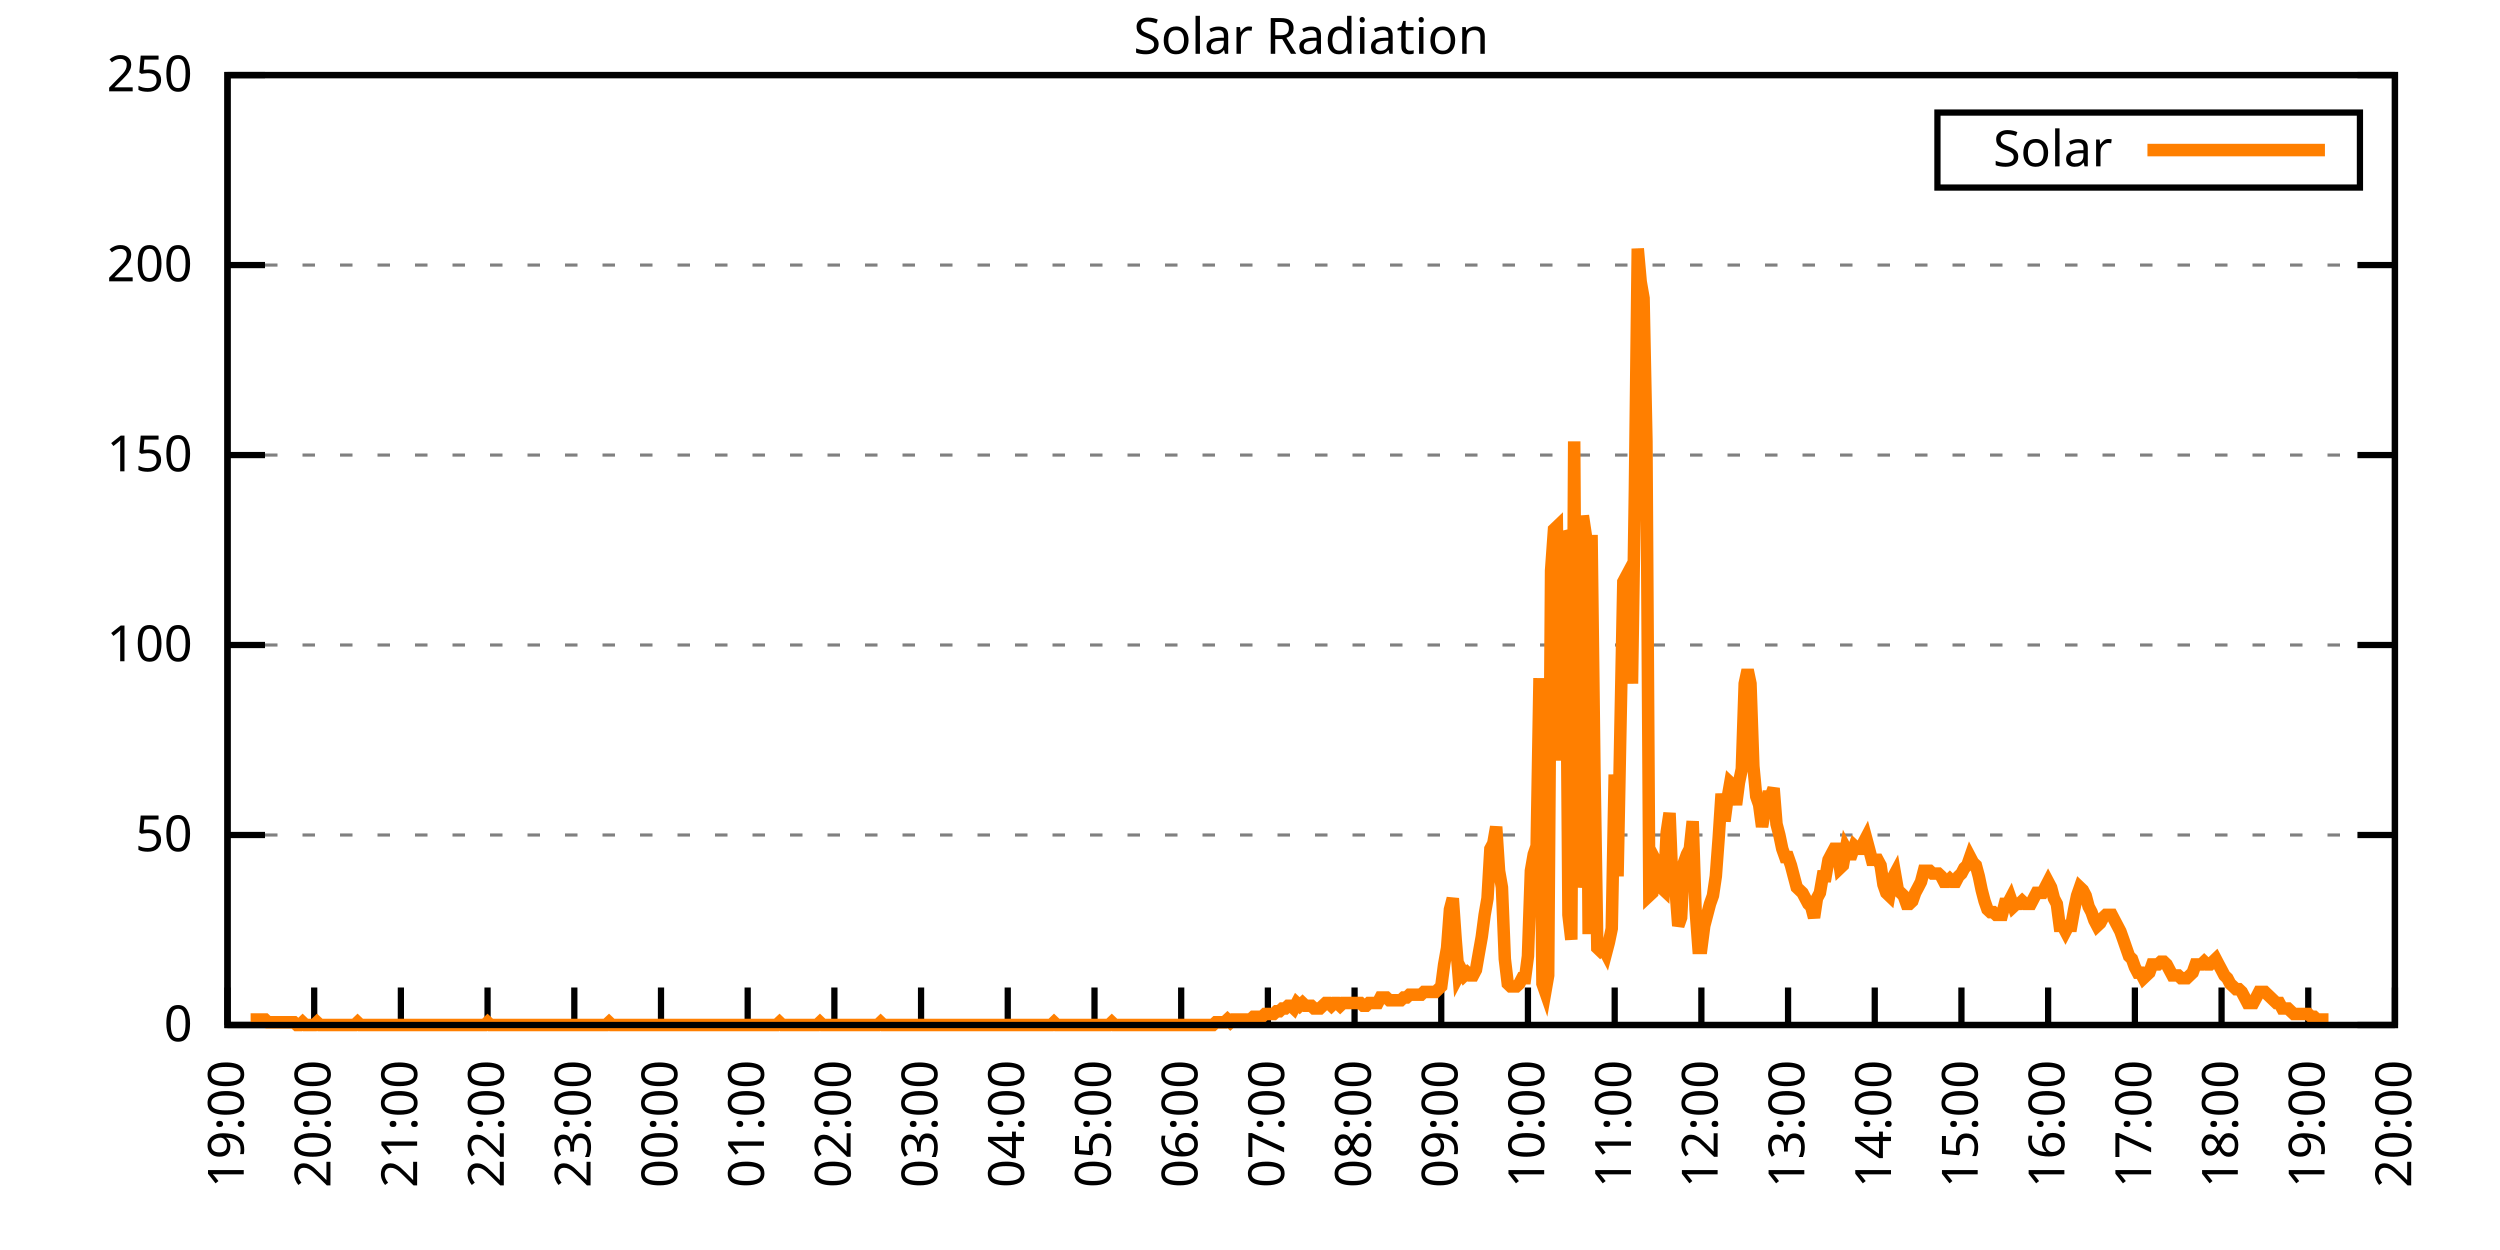
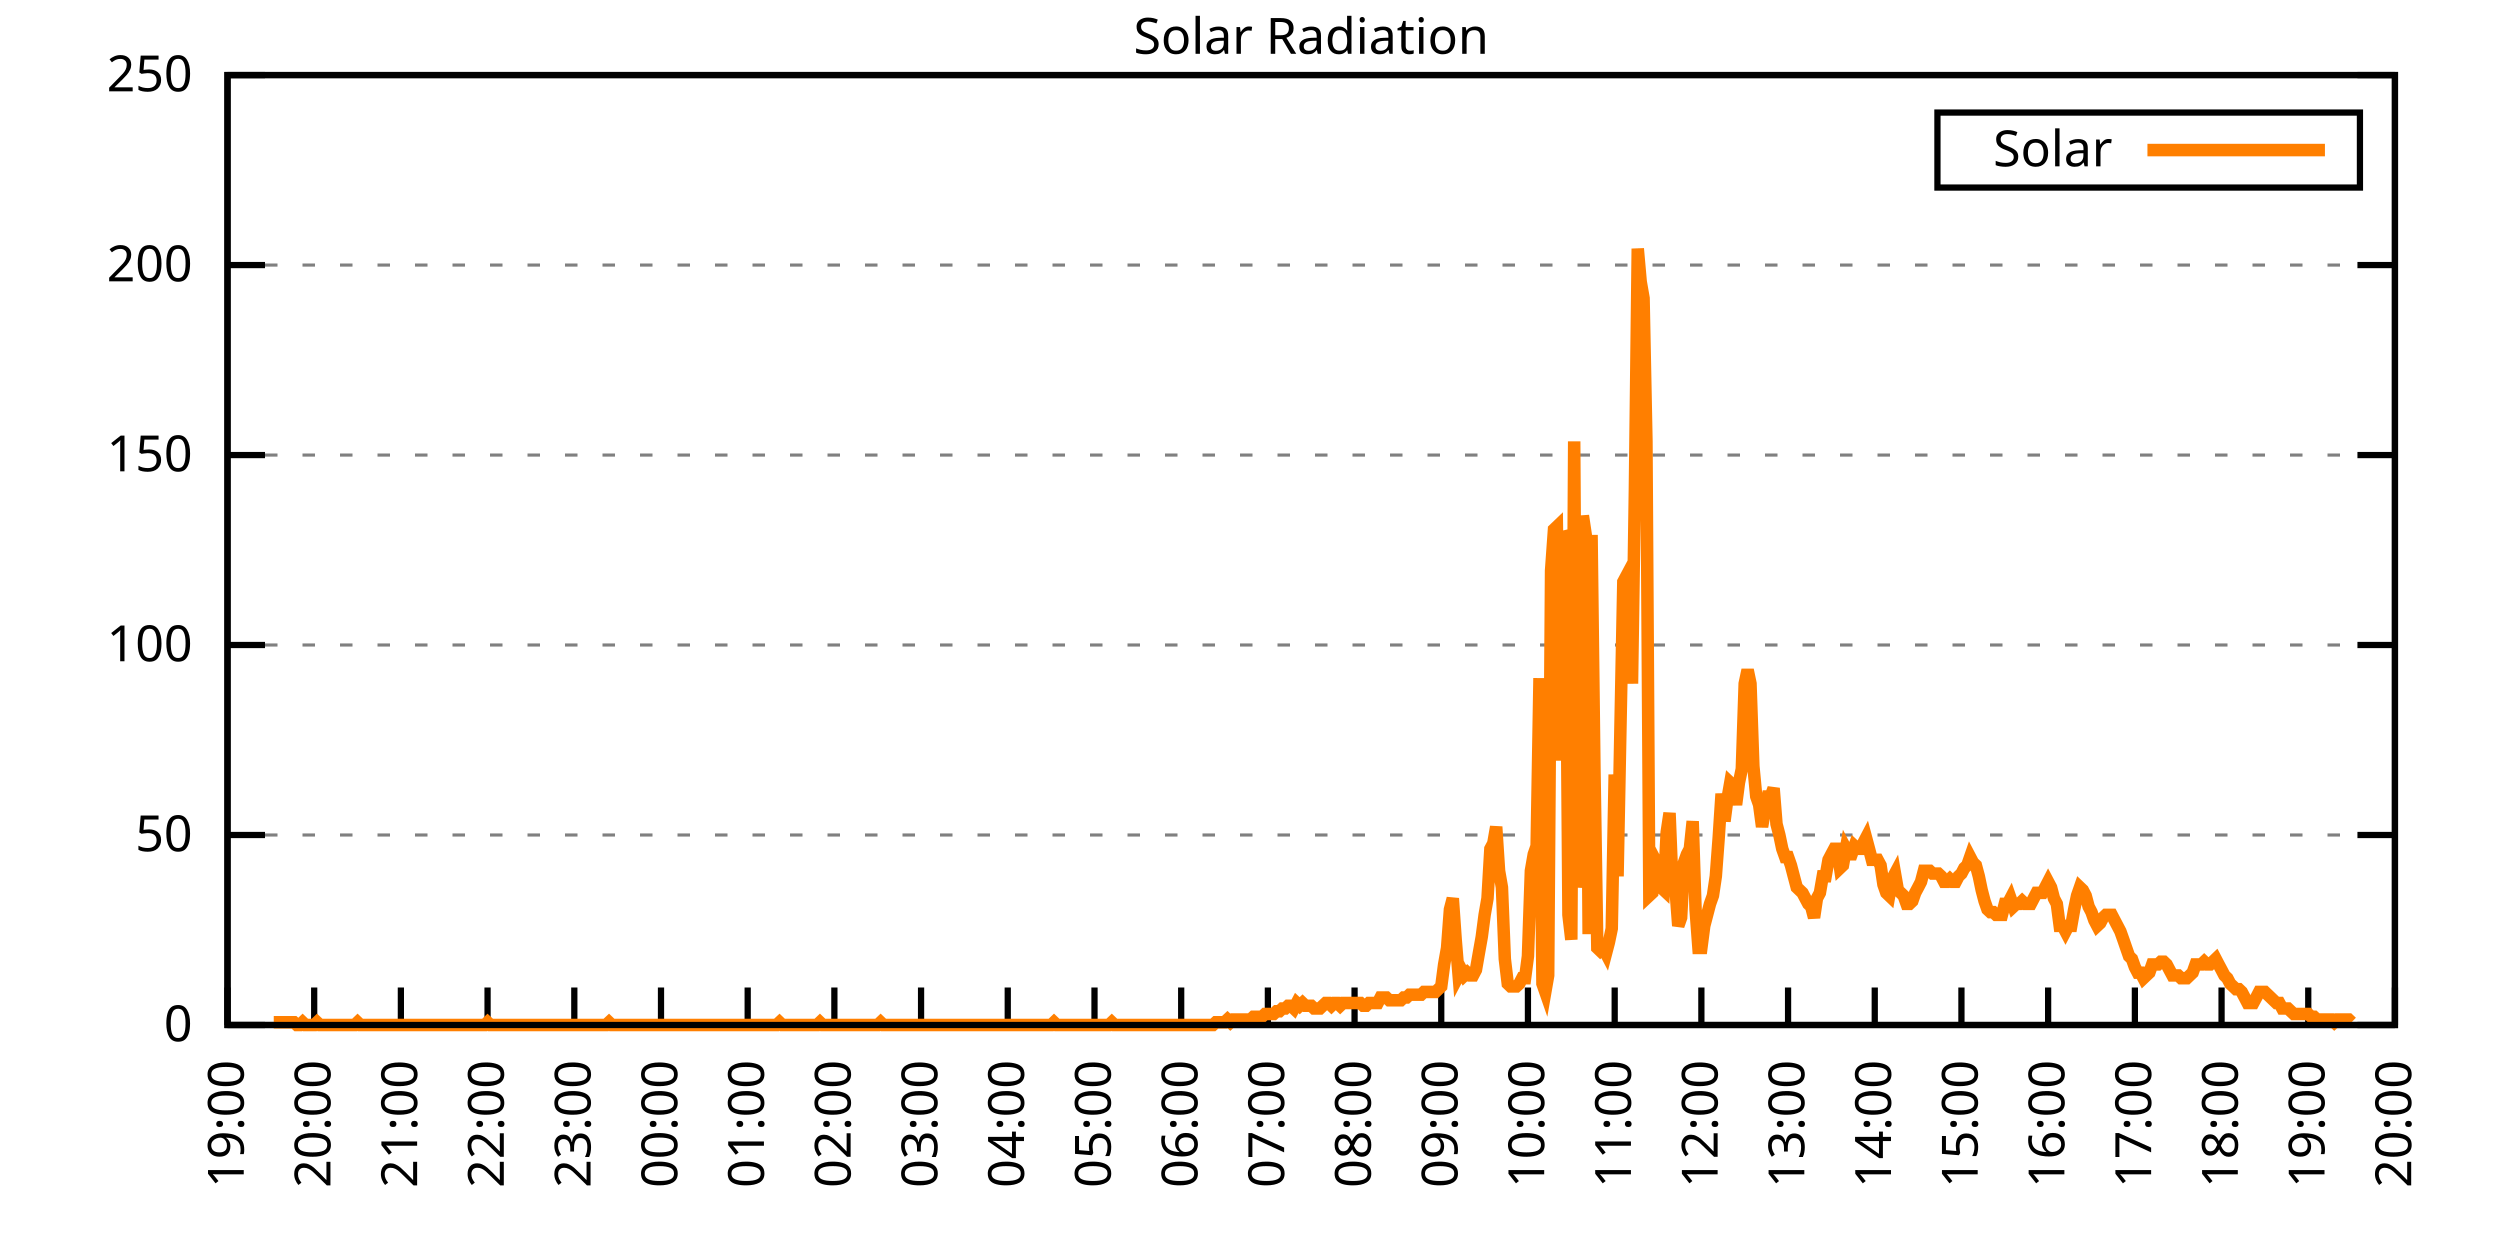
<svg xmlns="http://www.w3.org/2000/svg" xmlns:xlink="http://www.w3.org/1999/xlink" width="400" height="200" viewBox="0 0 400 200">
  <g id="gnuplot_canvas">
    <rect x="0" y="0" width="400" height="200" fill="none" />
    <defs>
      <circle id="gpDot" r="0.5" stroke-width="0.5" stroke="currentColor" />
      <path id="gpPt0" stroke-width="0.333" stroke="currentColor" d="M-1,0 h2 M0,-1 v2" />
      <path id="gpPt1" stroke-width="0.333" stroke="currentColor" d="M-1,-1 L1,1 M1,-1 L-1,1" />
      <path id="gpPt2" stroke-width="0.333" stroke="currentColor" d="M-1,0 L1,0 M0,-1 L0,1 M-1,-1 L1,1 M-1,1 L1,-1" />
      <rect id="gpPt3" stroke-width="0.333" stroke="currentColor" x="-1" y="-1" width="2" height="2" />
      <rect id="gpPt4" stroke-width="0.333" stroke="currentColor" fill="currentColor" x="-1" y="-1" width="2" height="2" />
      <circle id="gpPt5" stroke-width="0.333" stroke="currentColor" cx="0" cy="0" r="1" />
      <use xlink:href="#gpPt5" id="gpPt6" fill="currentColor" stroke="none" />
      <path id="gpPt7" stroke-width="0.333" stroke="currentColor" d="M0,-1.33 L-1.33,0.67 L1.33,0.67 z" />
      <use xlink:href="#gpPt7" id="gpPt8" fill="currentColor" stroke="none" />
      <use xlink:href="#gpPt7" id="gpPt9" stroke="currentColor" transform="rotate(180)" />
      <use xlink:href="#gpPt9" id="gpPt10" fill="currentColor" stroke="none" />
      <use xlink:href="#gpPt3" id="gpPt11" stroke="currentColor" transform="rotate(45)" />
      <use xlink:href="#gpPt11" id="gpPt12" fill="currentColor" stroke="none" />
      <path id="gpPt13" stroke-width="0.333" stroke="currentColor" d="M0,1.330 L1.265,0.411 L0.782,-1.067 L-0.782,-1.076 L-1.265,0.411 z" />
      <use xlink:href="#gpPt13" id="gpPt14" fill="currentColor" stroke="none" />
      <filter id="textbox" filterUnits="objectBoundingBox" x="0" y="0" height="1" width="1">
        <feFlood flood-color="white" flood-opacity="1" result="bgnd" />
        <feComposite in="SourceGraphic" in2="bgnd" operator="atop" />
      </filter>
      <filter id="greybox" filterUnits="objectBoundingBox" x="0" y="0" height="1" width="1">
        <feFlood flood-color="lightgrey" flood-opacity="1" result="grey" />
        <feComposite in="SourceGraphic" in2="grey" operator="atop" />
      </filter>
    </defs>
    <g fill="none" color="white" stroke="currentColor" stroke-width="1.00" stroke-linecap="butt" stroke-linejoin="miter">
</g>
    <g fill="none" color="black" stroke="currentColor" stroke-width="1.00" stroke-linecap="butt" stroke-linejoin="miter">
      <g stroke="none" shape-rendering="crispEdges">
        <polygon fill="rgb(255, 255, 255)" points="36.40,164.00 383.18,164.00 383.18,12.02 36.40,12.02 " />
      </g>
    </g>
    <g fill="none" color="black" stroke="currentColor" stroke-width="1.00" stroke-linecap="butt" stroke-linejoin="miter">
</g>
    <g fill="none" color="black" stroke="black" stroke-width="0.50" stroke-linecap="butt" stroke-linejoin="miter">
</g>
    <g fill="none" color="gray" stroke="currentColor" stroke-width="0.50" stroke-linecap="butt" stroke-linejoin="miter">
      <path stroke="gray" stroke-dasharray="2,4" class="gridline" d="M36.40,164.00 L383.19,164.00  " />
    </g>
    <g fill="none" color="gray" stroke="gray" stroke-width="1.00" stroke-linecap="butt" stroke-linejoin="miter">
</g>
    <g fill="none" color="black" stroke="currentColor" stroke-width="1.00" stroke-linecap="butt" stroke-linejoin="miter">
      <path stroke="black" d="M36.40,164.00 L42.40,164.00 M383.19,164.00 L377.19,164.00  " />
      <g transform="translate(30.80,166.60)" stroke="none" fill="black" font-family="Sans" font-size="8.00" text-anchor="end">
        <text>
          <tspan font-family="Sans"> 0</tspan>
        </text>
      </g>
    </g>
    <g fill="none" color="black" stroke="currentColor" stroke-width="1.00" stroke-linecap="butt" stroke-linejoin="miter">
</g>
    <g fill="none" color="black" stroke="black" stroke-width="0.50" stroke-linecap="butt" stroke-linejoin="miter">
</g>
    <g fill="none" color="gray" stroke="currentColor" stroke-width="0.50" stroke-linecap="butt" stroke-linejoin="miter">
      <path stroke="gray" stroke-dasharray="2,4" class="gridline" d="M36.40,133.60 L383.19,133.60  " />
    </g>
    <g fill="none" color="gray" stroke="gray" stroke-width="1.00" stroke-linecap="butt" stroke-linejoin="miter">
</g>
    <g fill="none" color="black" stroke="currentColor" stroke-width="1.00" stroke-linecap="butt" stroke-linejoin="miter">
      <path stroke="black" d="M36.40,133.60 L42.40,133.60 M383.19,133.60 L377.19,133.60  " />
      <g transform="translate(30.80,136.20)" stroke="none" fill="black" font-family="Sans" font-size="8.00" text-anchor="end">
        <text>
          <tspan font-family="Sans"> 50</tspan>
        </text>
      </g>
    </g>
    <g fill="none" color="black" stroke="currentColor" stroke-width="1.00" stroke-linecap="butt" stroke-linejoin="miter">
</g>
    <g fill="none" color="black" stroke="black" stroke-width="0.50" stroke-linecap="butt" stroke-linejoin="miter">
</g>
    <g fill="none" color="gray" stroke="currentColor" stroke-width="0.50" stroke-linecap="butt" stroke-linejoin="miter">
      <path stroke="gray" stroke-dasharray="2,4" class="gridline" d="M36.40,103.20 L383.19,103.20  " />
    </g>
    <g fill="none" color="gray" stroke="gray" stroke-width="1.00" stroke-linecap="butt" stroke-linejoin="miter">
</g>
    <g fill="none" color="black" stroke="currentColor" stroke-width="1.00" stroke-linecap="butt" stroke-linejoin="miter">
      <path stroke="black" d="M36.40,103.20 L42.40,103.20 M383.19,103.20 L377.19,103.20  " />
      <g transform="translate(30.80,105.80)" stroke="none" fill="black" font-family="Sans" font-size="8.00" text-anchor="end">
        <text>
          <tspan font-family="Sans"> 100</tspan>
        </text>
      </g>
    </g>
    <g fill="none" color="black" stroke="currentColor" stroke-width="1.00" stroke-linecap="butt" stroke-linejoin="miter">
</g>
    <g fill="none" color="black" stroke="black" stroke-width="0.50" stroke-linecap="butt" stroke-linejoin="miter">
</g>
    <g fill="none" color="gray" stroke="currentColor" stroke-width="0.50" stroke-linecap="butt" stroke-linejoin="miter">
      <path stroke="gray" stroke-dasharray="2,4" class="gridline" d="M36.40,72.81 L383.19,72.81  " />
    </g>
    <g fill="none" color="gray" stroke="gray" stroke-width="1.00" stroke-linecap="butt" stroke-linejoin="miter">
</g>
    <g fill="none" color="black" stroke="currentColor" stroke-width="1.00" stroke-linecap="butt" stroke-linejoin="miter">
      <path stroke="black" d="M36.40,72.81 L42.40,72.81 M383.19,72.81 L377.19,72.81  " />
      <g transform="translate(30.80,75.41)" stroke="none" fill="black" font-family="Sans" font-size="8.00" text-anchor="end">
        <text>
          <tspan font-family="Sans"> 150</tspan>
        </text>
      </g>
    </g>
    <g fill="none" color="black" stroke="currentColor" stroke-width="1.00" stroke-linecap="butt" stroke-linejoin="miter">
</g>
    <g fill="none" color="black" stroke="black" stroke-width="0.50" stroke-linecap="butt" stroke-linejoin="miter">
</g>
    <g fill="none" color="gray" stroke="currentColor" stroke-width="0.50" stroke-linecap="butt" stroke-linejoin="miter">
      <path stroke="gray" stroke-dasharray="2,4" class="gridline" d="M36.40,42.41 L383.19,42.41  " />
    </g>
    <g fill="none" color="gray" stroke="gray" stroke-width="1.00" stroke-linecap="butt" stroke-linejoin="miter">
</g>
    <g fill="none" color="black" stroke="currentColor" stroke-width="1.00" stroke-linecap="butt" stroke-linejoin="miter">
      <path stroke="black" d="M36.40,42.41 L42.40,42.41 M383.19,42.41 L377.19,42.41  " />
      <g transform="translate(30.80,45.01)" stroke="none" fill="black" font-family="Sans" font-size="8.00" text-anchor="end">
        <text>
          <tspan font-family="Sans"> 200</tspan>
        </text>
      </g>
    </g>
    <g fill="none" color="black" stroke="currentColor" stroke-width="1.00" stroke-linecap="butt" stroke-linejoin="miter">
</g>
    <g fill="none" color="black" stroke="black" stroke-width="0.50" stroke-linecap="butt" stroke-linejoin="miter">
</g>
    <g fill="none" color="gray" stroke="currentColor" stroke-width="0.50" stroke-linecap="butt" stroke-linejoin="miter">
      <path stroke="gray" stroke-dasharray="2,4" class="gridline" d="M36.40,12.01 L383.19,12.01  " />
    </g>
    <g fill="none" color="gray" stroke="gray" stroke-width="1.00" stroke-linecap="butt" stroke-linejoin="miter">
</g>
    <g fill="none" color="black" stroke="currentColor" stroke-width="1.00" stroke-linecap="butt" stroke-linejoin="miter">
      <path stroke="black" d="M36.40,12.01 L42.40,12.01 M383.19,12.01 L377.19,12.01  " />
      <g transform="translate(30.80,14.61)" stroke="none" fill="black" font-family="Sans" font-size="8.00" text-anchor="end">
        <text>
          <tspan font-family="Sans"> 250</tspan>
        </text>
      </g>
    </g>
    <g fill="none" color="black" stroke="currentColor" stroke-width="1.00" stroke-linecap="butt" stroke-linejoin="miter">
      <path stroke="black" d="M36.40,164.00 L36.40,158.00  " />
      <g transform="translate(39.00,169.60) rotate(270.00)" stroke="none" fill="black" font-family="Sans" font-size="8.00" text-anchor="end">
        <text>
          <tspan font-family="Sans">19:00</tspan>
        </text>
      </g>
    </g>
    <g fill="none" color="black" stroke="currentColor" stroke-width="1.00" stroke-linecap="butt" stroke-linejoin="miter">
      <path stroke="black" d="M50.27,164.00 L50.27,158.00  " />
      <g transform="translate(52.87,169.60) rotate(270.00)" stroke="none" fill="black" font-family="Sans" font-size="8.00" text-anchor="end">
        <text>
          <tspan font-family="Sans">20:00</tspan>
        </text>
      </g>
    </g>
    <g fill="none" color="black" stroke="currentColor" stroke-width="1.00" stroke-linecap="butt" stroke-linejoin="miter">
      <path stroke="black" d="M64.14,164.00 L64.14,158.00  " />
      <g transform="translate(66.74,169.60) rotate(270.00)" stroke="none" fill="black" font-family="Sans" font-size="8.00" text-anchor="end">
        <text>
          <tspan font-family="Sans">21:00</tspan>
        </text>
      </g>
    </g>
    <g fill="none" color="black" stroke="currentColor" stroke-width="1.00" stroke-linecap="butt" stroke-linejoin="miter">
      <path stroke="black" d="M78.01,164.00 L78.01,158.00  " />
      <g transform="translate(80.61,169.60) rotate(270.00)" stroke="none" fill="black" font-family="Sans" font-size="8.00" text-anchor="end">
        <text>
          <tspan font-family="Sans">22:00</tspan>
        </text>
      </g>
    </g>
    <g fill="none" color="black" stroke="currentColor" stroke-width="1.00" stroke-linecap="butt" stroke-linejoin="miter">
      <path stroke="black" d="M91.89,164.00 L91.89,158.00  " />
      <g transform="translate(94.49,169.60) rotate(270.00)" stroke="none" fill="black" font-family="Sans" font-size="8.00" text-anchor="end">
        <text>
          <tspan font-family="Sans">23:00</tspan>
        </text>
      </g>
    </g>
    <g fill="none" color="black" stroke="currentColor" stroke-width="1.00" stroke-linecap="butt" stroke-linejoin="miter">
      <path stroke="black" d="M105.76,164.00 L105.76,158.00  " />
      <g transform="translate(108.36,169.60) rotate(270.00)" stroke="none" fill="black" font-family="Sans" font-size="8.00" text-anchor="end">
        <text>
          <tspan font-family="Sans">00:00</tspan>
        </text>
      </g>
    </g>
    <g fill="none" color="black" stroke="currentColor" stroke-width="1.00" stroke-linecap="butt" stroke-linejoin="miter">
      <path stroke="black" d="M119.63,164.00 L119.63,158.00  " />
      <g transform="translate(122.23,169.60) rotate(270.00)" stroke="none" fill="black" font-family="Sans" font-size="8.00" text-anchor="end">
        <text>
          <tspan font-family="Sans">01:00</tspan>
        </text>
      </g>
    </g>
    <g fill="none" color="black" stroke="currentColor" stroke-width="1.00" stroke-linecap="butt" stroke-linejoin="miter">
      <path stroke="black" d="M133.50,164.00 L133.50,158.00  " />
      <g transform="translate(136.10,169.60) rotate(270.00)" stroke="none" fill="black" font-family="Sans" font-size="8.00" text-anchor="end">
        <text>
          <tspan font-family="Sans">02:00</tspan>
        </text>
      </g>
    </g>
    <g fill="none" color="black" stroke="currentColor" stroke-width="1.00" stroke-linecap="butt" stroke-linejoin="miter">
      <path stroke="black" d="M147.37,164.00 L147.37,158.00  " />
      <g transform="translate(149.97,169.60) rotate(270.00)" stroke="none" fill="black" font-family="Sans" font-size="8.00" text-anchor="end">
        <text>
          <tspan font-family="Sans">03:00</tspan>
        </text>
      </g>
    </g>
    <g fill="none" color="black" stroke="currentColor" stroke-width="1.00" stroke-linecap="butt" stroke-linejoin="miter">
      <path stroke="black" d="M161.24,164.00 L161.24,158.00  " />
      <g transform="translate(163.84,169.60) rotate(270.00)" stroke="none" fill="black" font-family="Sans" font-size="8.00" text-anchor="end">
        <text>
          <tspan font-family="Sans">04:00</tspan>
        </text>
      </g>
    </g>
    <g fill="none" color="black" stroke="currentColor" stroke-width="1.00" stroke-linecap="butt" stroke-linejoin="miter">
      <path stroke="black" d="M175.12,164.00 L175.12,158.00  " />
      <g transform="translate(177.72,169.60) rotate(270.00)" stroke="none" fill="black" font-family="Sans" font-size="8.00" text-anchor="end">
        <text>
          <tspan font-family="Sans">05:00</tspan>
        </text>
      </g>
    </g>
    <g fill="none" color="black" stroke="currentColor" stroke-width="1.00" stroke-linecap="butt" stroke-linejoin="miter">
      <path stroke="black" d="M188.99,164.00 L188.99,158.00  " />
      <g transform="translate(191.59,169.60) rotate(270.00)" stroke="none" fill="black" font-family="Sans" font-size="8.00" text-anchor="end">
        <text>
          <tspan font-family="Sans">06:00</tspan>
        </text>
      </g>
    </g>
    <g fill="none" color="black" stroke="currentColor" stroke-width="1.00" stroke-linecap="butt" stroke-linejoin="miter">
      <path stroke="black" d="M202.86,164.00 L202.86,158.00  " />
      <g transform="translate(205.46,169.60) rotate(270.00)" stroke="none" fill="black" font-family="Sans" font-size="8.00" text-anchor="end">
        <text>
          <tspan font-family="Sans">07:00</tspan>
        </text>
      </g>
    </g>
    <g fill="none" color="black" stroke="currentColor" stroke-width="1.00" stroke-linecap="butt" stroke-linejoin="miter">
      <path stroke="black" d="M216.73,164.00 L216.73,158.00  " />
      <g transform="translate(219.33,169.60) rotate(270.00)" stroke="none" fill="black" font-family="Sans" font-size="8.00" text-anchor="end">
        <text>
          <tspan font-family="Sans">08:00</tspan>
        </text>
      </g>
    </g>
    <g fill="none" color="black" stroke="currentColor" stroke-width="1.00" stroke-linecap="butt" stroke-linejoin="miter">
      <path stroke="black" d="M230.60,164.00 L230.60,158.00  " />
      <g transform="translate(233.20,169.60) rotate(270.00)" stroke="none" fill="black" font-family="Sans" font-size="8.00" text-anchor="end">
        <text>
          <tspan font-family="Sans">09:00</tspan>
        </text>
      </g>
    </g>
    <g fill="none" color="black" stroke="currentColor" stroke-width="1.00" stroke-linecap="butt" stroke-linejoin="miter">
      <path stroke="black" d="M244.47,164.00 L244.47,158.00  " />
      <g transform="translate(247.07,169.60) rotate(270.00)" stroke="none" fill="black" font-family="Sans" font-size="8.00" text-anchor="end">
        <text>
          <tspan font-family="Sans">10:00</tspan>
        </text>
      </g>
    </g>
    <g fill="none" color="black" stroke="currentColor" stroke-width="1.00" stroke-linecap="butt" stroke-linejoin="miter">
      <path stroke="black" d="M258.35,164.00 L258.35,158.00  " />
      <g transform="translate(260.95,169.60) rotate(270.00)" stroke="none" fill="black" font-family="Sans" font-size="8.00" text-anchor="end">
        <text>
          <tspan font-family="Sans">11:00</tspan>
        </text>
      </g>
    </g>
    <g fill="none" color="black" stroke="currentColor" stroke-width="1.00" stroke-linecap="butt" stroke-linejoin="miter">
      <path stroke="black" d="M272.22,164.00 L272.22,158.00  " />
      <g transform="translate(274.82,169.60) rotate(270.00)" stroke="none" fill="black" font-family="Sans" font-size="8.00" text-anchor="end">
        <text>
          <tspan font-family="Sans">12:00</tspan>
        </text>
      </g>
    </g>
    <g fill="none" color="black" stroke="currentColor" stroke-width="1.00" stroke-linecap="butt" stroke-linejoin="miter">
      <path stroke="black" d="M286.09,164.00 L286.09,158.00  " />
      <g transform="translate(288.69,169.60) rotate(270.00)" stroke="none" fill="black" font-family="Sans" font-size="8.00" text-anchor="end">
        <text>
          <tspan font-family="Sans">13:00</tspan>
        </text>
      </g>
    </g>
    <g fill="none" color="black" stroke="currentColor" stroke-width="1.00" stroke-linecap="butt" stroke-linejoin="miter">
      <path stroke="black" d="M299.96,164.00 L299.96,158.00  " />
      <g transform="translate(302.56,169.60) rotate(270.00)" stroke="none" fill="black" font-family="Sans" font-size="8.00" text-anchor="end">
        <text>
          <tspan font-family="Sans">14:00</tspan>
        </text>
      </g>
    </g>
    <g fill="none" color="black" stroke="currentColor" stroke-width="1.00" stroke-linecap="butt" stroke-linejoin="miter">
      <path stroke="black" d="M313.83,164.00 L313.83,158.00  " />
      <g transform="translate(316.43,169.60) rotate(270.00)" stroke="none" fill="black" font-family="Sans" font-size="8.00" text-anchor="end">
        <text>
          <tspan font-family="Sans">15:00</tspan>
        </text>
      </g>
    </g>
    <g fill="none" color="black" stroke="currentColor" stroke-width="1.00" stroke-linecap="butt" stroke-linejoin="miter">
      <path stroke="black" d="M327.70,164.00 L327.70,158.00  " />
      <g transform="translate(330.30,169.60) rotate(270.00)" stroke="none" fill="black" font-family="Sans" font-size="8.00" text-anchor="end">
        <text>
          <tspan font-family="Sans">16:00</tspan>
        </text>
      </g>
    </g>
    <g fill="none" color="black" stroke="currentColor" stroke-width="1.00" stroke-linecap="butt" stroke-linejoin="miter">
      <path stroke="black" d="M341.58,164.00 L341.58,158.00  " />
      <g transform="translate(344.18,169.60) rotate(270.00)" stroke="none" fill="black" font-family="Sans" font-size="8.00" text-anchor="end">
        <text>
          <tspan font-family="Sans">17:00</tspan>
        </text>
      </g>
    </g>
    <g fill="none" color="black" stroke="currentColor" stroke-width="1.00" stroke-linecap="butt" stroke-linejoin="miter">
      <path stroke="black" d="M355.45,164.00 L355.45,158.00  " />
      <g transform="translate(358.05,169.60) rotate(270.00)" stroke="none" fill="black" font-family="Sans" font-size="8.00" text-anchor="end">
        <text>
          <tspan font-family="Sans">18:00</tspan>
        </text>
      </g>
    </g>
    <g fill="none" color="black" stroke="currentColor" stroke-width="1.00" stroke-linecap="butt" stroke-linejoin="miter">
      <path stroke="black" d="M369.32,164.00 L369.32,158.00  " />
      <g transform="translate(371.92,169.60) rotate(270.00)" stroke="none" fill="black" font-family="Sans" font-size="8.00" text-anchor="end">
        <text>
          <tspan font-family="Sans">19:00</tspan>
        </text>
      </g>
    </g>
    <g fill="none" color="black" stroke="currentColor" stroke-width="1.00" stroke-linecap="butt" stroke-linejoin="miter">
      <path stroke="black" d="M383.19,164.00 L383.19,158.00  " />
      <g transform="translate(385.79,169.60) rotate(270.00)" stroke="none" fill="black" font-family="Sans" font-size="8.00" text-anchor="end">
        <text>
          <tspan font-family="Sans">20:00</tspan>
        </text>
      </g>
    </g>
    <g fill="none" color="black" stroke="currentColor" stroke-width="1.00" stroke-linecap="butt" stroke-linejoin="miter">
</g>
    <g fill="none" color="black" stroke="currentColor" stroke-width="1.00" stroke-linecap="butt" stroke-linejoin="miter">
      <path stroke="black" d="M36.40,12.01 L36.40,164.00 L383.19,164.00 L383.19,12.01 L36.40,12.01 Z  " />
    </g>
    <g fill="none" color="black" stroke="currentColor" stroke-width="1.00" stroke-linecap="butt" stroke-linejoin="miter">
</g>
    <g fill="none" color="black" stroke="currentColor" stroke-width="1.00" stroke-linecap="butt" stroke-linejoin="miter">
      <path stroke="black" d="M309.99,30.01 L309.99,18.01 L377.59,18.01 L377.59,30.01 L309.99,30.01 Z  " />
    </g>
    <g id="Solar_Radiation_plot_1">
      <g fill="none" color="white" stroke="black" stroke-width="2.00" stroke-linecap="butt" stroke-linejoin="miter">
</g>
      <g fill="none" color="black" stroke="currentColor" stroke-width="2.00" stroke-linecap="butt" stroke-linejoin="miter">
        <g transform="translate(337.99,26.61)" stroke="none" fill="black" font-family="Sans" font-size="8.00" text-anchor="end">
          <text>
            <tspan font-family="Sans">Solar</tspan>
          </text>
        </g>
      </g>
      <g fill="none" color="black" stroke="currentColor" stroke-width="2.00" stroke-linecap="butt" stroke-linejoin="miter">
-         <path stroke="rgb(255, 127,   0)" d="M343.59,24.01 L371.99,24.01 M40.10,163.12 L40.56,163.12 L41.02,163.12 L41.49,163.12 L41.95,163.12 L42.41,163.12   L42.87,163.56 L43.34,163.56 L43.80,163.56 L44.26,163.56 L44.72,163.56 L45.19,163.56 L45.65,163.56 L46.11,163.56   L46.57,163.56 L47.03,163.56 L47.50,164.00 L47.96,164.00 L48.42,163.56 L48.88,164.00 L49.35,164.00 L49.81,164.00   L50.27,164.00 L50.73,163.56 L51.20,164.00 L51.66,164.00 L52.12,164.00 L52.58,164.00 L53.05,164.00 L53.51,164.00   L53.97,164.00 L54.43,164.00 L54.90,164.00 L55.36,164.00 L55.82,164.00 L56.28,164.00 L56.75,164.00 L57.21,163.56   L57.67,164.00 L58.13,164.00 L58.59,164.00 L59.06,164.00 L59.52,164.00 L59.98,164.00 L60.44,164.00 L60.91,164.00   L61.37,164.00 L61.83,164.00 L62.29,164.00 L62.76,164.00 L63.22,164.00 L63.68,164.00 L64.14,164.00 L64.61,164.00   L65.07,164.00 L65.53,164.00 L65.99,164.00 L66.46,164.00 L66.92,164.00 L67.38,164.00 L67.84,164.00 L68.30,164.00   L68.77,164.00 L69.23,164.00 L69.69,164.00 L70.15,164.00 L70.62,164.00 L71.08,164.00 L71.54,164.00 L72.00,164.00   L72.47,164.00 L72.93,164.00 L73.39,164.00 L73.85,164.00 L74.32,164.00 L74.78,164.00 L75.24,164.00 L75.70,164.00   L76.17,164.00 L76.63,164.00 L77.09,164.00 L77.55,164.00 L78.01,163.56 L78.48,164.00 L78.94,164.00 L79.40,164.00   L79.86,164.00 L80.33,164.00 L80.79,164.00 L81.25,164.00 L81.71,164.00 L82.18,164.00 L82.64,164.00 L83.10,164.00   L83.56,164.00 L84.03,164.00 L84.49,164.00 L84.95,164.00 L85.41,164.00 L85.88,164.00 L86.34,164.00 L86.80,164.00   L87.26,164.00 L87.72,164.00 L88.19,164.00 L88.65,164.00 L89.11,164.00 L89.57,164.00 L90.04,164.00 L90.50,164.00   L90.96,164.00 L91.42,164.00 L91.89,164.00 L92.35,164.00 L92.81,164.00 L93.27,164.00 L93.74,164.00 L94.20,164.00   L94.66,164.00 L95.12,164.00 L95.59,164.00 L96.05,164.00 L96.51,164.00 L96.97,164.00 L97.44,163.56 L97.90,164.00   L98.36,164.00 L98.82,164.00 L99.28,164.00 L99.75,164.00 L100.21,164.00 L100.67,164.00 L101.13,164.00 L101.60,164.00   L102.06,164.00 L102.52,164.00 L102.98,164.00 L103.45,164.00 L103.91,164.00 L104.37,164.00 L104.83,164.00 L105.30,164.00   L105.76,164.00 L106.22,164.00 L106.68,164.00 L107.15,164.00 L107.61,164.00 L108.07,164.00 L108.53,164.00 L108.99,164.00   L109.46,164.00 L109.92,164.00 L110.38,164.00 L110.84,164.00 L111.31,164.00 L111.77,164.00 L112.23,164.00 L112.69,164.00   L113.16,164.00 L113.62,164.00 L114.08,164.00 L114.54,164.00 L115.01,164.00 L115.47,164.00 L115.93,164.00 L116.39,164.00   L116.86,164.00 L117.32,164.00 L117.78,164.00 L118.24,164.00 L118.70,164.00 L119.17,164.00 L119.63,164.00 L120.09,164.00   L120.55,164.00 L121.02,164.00 L121.48,164.00 L121.94,164.00 L122.40,164.00 L122.87,164.00 L123.33,164.00 L123.79,164.00   L124.25,164.00 L124.72,163.56 L125.18,164.00 L125.64,164.00 L126.10,164.00 L126.57,164.00 L127.03,164.00 L127.49,164.00   L127.95,164.00 L128.41,164.00 L128.88,164.00 L129.34,164.00 L129.80,164.00 L130.26,164.00 L130.73,164.00 L131.19,163.56   L131.65,164.00 L132.11,164.00 L132.58,164.00 L133.04,164.00 L133.50,164.00 L133.96,164.00 L134.43,164.00 L134.89,164.00   L135.35,164.00 L135.81,164.00 L136.28,164.00 L136.74,164.00 L137.20,164.00 L137.66,164.00 L138.13,164.00 L138.59,164.00   L139.05,164.00 L139.51,164.00 L139.97,164.00 L140.44,164.00 L140.90,163.56 L141.36,164.00 L141.82,164.00 L142.29,164.00   L142.75,164.00 L143.21,164.00 L143.67,164.00 L144.14,164.00 L144.60,164.00 L145.06,164.00 L145.52,164.00 L145.99,164.00   L146.45,164.00 L146.91,164.00 L147.37,164.00 L147.84,164.00 L148.30,164.00 L148.76,164.00 L149.22,164.00 L149.68,164.00   L150.15,164.00 L150.61,164.00 L151.07,164.00 L151.53,164.00 L152.00,164.00 L152.46,164.00 L152.92,164.00 L153.38,164.00   L153.85,164.00 L154.31,164.00 L154.77,164.00 L155.23,164.00 L155.70,164.00 L156.16,164.00 L156.62,164.00 L157.08,164.00   L157.55,164.00 L158.01,164.00 L158.47,164.00 L158.93,164.00 L159.39,164.00 L159.86,164.00 L160.32,164.00 L160.78,164.00   L161.24,164.00 L161.71,164.00 L162.17,164.00 L162.63,164.00 L163.09,164.00 L163.56,164.00 L164.02,164.00 L164.48,164.00   L164.94,164.00 L165.41,164.00 L165.87,164.00 L166.33,164.00 L166.79,164.00 L167.26,164.00 L167.72,164.00 L168.18,164.00   L168.64,163.56 L169.10,164.00 L169.57,164.00 L170.03,164.00 L170.49,164.00 L170.95,164.00 L171.42,164.00 L171.88,164.00   L172.34,164.00 L172.80,164.00 L173.27,164.00 L173.73,164.00 L174.19,164.00 L174.65,164.00 L175.12,164.00 L175.58,164.00   L176.04,164.00 L176.50,164.00 L176.97,164.00 L177.43,164.00 L177.89,163.56 L178.35,164.00 L178.82,164.00 L179.28,164.00   L179.74,164.00 L180.20,164.00 L180.66,164.00 L181.13,164.00 L181.59,164.00 L182.05,164.00 L182.51,164.00 L182.98,164.00   L183.44,164.00 L183.90,164.00 L184.36,164.00 L184.83,164.00 L185.29,164.00 L185.75,164.00 L186.21,164.00 L186.68,164.00   L187.14,164.00 L187.60,164.00 L188.06,164.00 L188.53,164.00 L188.99,164.00 L189.45,164.00 L189.91,164.00 L190.37,164.00   L190.84,164.00 L191.30,164.00 L191.76,164.00 L192.22,164.00 L192.69,164.00 L193.15,164.00 L193.61,164.00 L194.07,164.00   L194.54,163.56 L195.00,163.56 L195.46,163.56 L195.92,163.56 L196.39,163.12 L196.85,163.56 L197.31,163.12 L197.77,163.12   L198.24,163.12 L198.70,163.12 L199.16,163.12 L199.62,163.12 L200.08,163.12 L200.55,162.68 L201.01,162.68 L201.47,162.68   L201.93,162.68 L202.40,162.24 L202.86,162.24 L203.32,162.24 L203.78,162.24 L204.25,161.80 L204.71,161.80 L205.17,161.36   L205.63,161.36 L206.10,160.92 L206.56,160.92 L207.02,161.36 L207.48,160.48 L207.95,160.92 L208.41,160.48 L208.87,160.92   L209.33,160.92 L209.80,160.92 L210.26,161.36 L210.72,161.36 L211.18,161.36 L211.64,160.92 L212.11,160.48 L212.57,160.48   L213.03,160.92 L213.49,160.48 L213.96,160.48 L214.42,160.92 L214.88,160.48 L215.34,160.48 L215.81,160.48 L216.27,160.48   L216.73,160.48 L217.19,160.48 L217.66,160.48 L218.12,160.92 L218.58,160.92 L219.04,160.48 L219.51,160.48 L219.97,160.48   L220.43,160.48 L220.89,159.60 L221.35,159.60 L221.82,159.60 L222.28,160.04 L222.74,160.04 L223.20,160.04 L223.67,160.04   L224.13,160.04 L224.59,159.60 L225.05,159.60 L225.52,159.15 L225.98,159.15 L226.44,159.15 L226.90,159.15 L227.37,159.15   L227.83,158.71 L228.29,158.71 L228.75,158.71 L229.22,158.71 L229.68,158.71 L230.14,158.27 L230.60,157.83 L231.06,154.31   L231.53,151.67 L231.99,145.50 L232.45,143.74 L232.91,150.34 L233.38,156.07 L233.84,155.19 L234.30,156.07 L234.76,155.63   L235.23,156.07 L235.69,156.07 L236.15,155.19 L236.61,152.55 L237.08,149.90 L237.54,146.38 L238.00,143.74 L238.46,135.81   L238.93,134.93 L239.39,132.28 L239.85,139.33 L240.31,141.98 L240.77,153.43 L241.24,157.39 L241.70,157.83 L242.16,157.83   L242.62,157.83 L243.09,157.39 L243.55,156.51 L244.01,156.51 L244.47,152.99 L244.94,139.33 L245.40,136.69 L245.86,135.37   L246.32,108.50 L246.79,157.39 L247.25,158.71 L247.71,156.07 L248.17,91.32 L248.64,84.71 L249.10,84.27 L249.56,121.71   L250.02,85.15 L250.49,86.03 L250.95,146.38 L251.41,150.34 L251.87,70.62 L252.33,141.98 L252.80,137.13 L253.26,82.51   L253.72,85.59 L254.18,149.46 L254.65,85.59 L255.11,123.03 L255.57,151.67 L256.03,152.11 L256.50,151.67 L256.96,152.55   L257.42,150.79 L257.88,148.58 L258.35,123.92 L258.81,140.21 L259.27,116.43 L259.73,93.08 L260.20,92.20 L260.66,96.16   L261.12,109.38 L261.58,78.54 L262.04,39.78 L262.51,45.07 L262.97,47.71 L263.43,70.62 L263.89,143.30 L264.36,142.86   L264.82,137.57 L265.28,138.45 L265.74,141.98 L266.21,142.42 L266.67,133.17 L267.13,130.08 L267.59,141.54 L268.06,141.98   L268.52,148.14 L268.98,146.82 L269.44,138.01 L269.91,136.69 L270.37,135.81 L270.83,131.40 L271.29,145.50 L271.75,151.67   L272.22,151.67 L272.68,148.14 L273.14,146.38 L273.60,144.62 L274.07,143.30 L274.53,140.21 L274.99,134.05 L275.45,127.00   L275.92,131.40 L276.38,127.88 L276.84,125.24 L277.30,125.68 L277.77,128.76 L278.23,125.24 L278.69,123.03 L279.15,109.38   L279.62,107.18 L280.08,109.38 L280.54,122.59 L281.00,127.44 L281.46,128.76 L281.93,132.28 L282.39,129.64 L282.85,127.44   L283.31,127.44 L283.78,126.12 L284.24,131.84 L284.70,133.61 L285.16,135.81 L285.63,137.13 L286.09,137.13 L286.55,138.45   L287.01,140.21 L287.48,141.98 L287.94,142.42 L288.40,142.86 L288.86,143.74 L289.33,144.62 L289.79,145.06 L290.25,146.82   L290.71,143.74 L291.18,142.86 L291.64,140.21 L292.10,140.21 L292.56,137.57 L293.02,136.69 L293.49,135.81 L293.95,135.81   L294.41,138.89 L294.87,138.45 L295.34,135.81 L295.80,136.69 L296.26,136.69 L296.72,135.37 L297.19,135.81 L297.65,135.81   L298.11,134.93 L298.57,134.05 L299.04,135.81 L299.50,137.57 L299.96,137.57 L300.42,137.57 L300.89,138.45 L301.35,141.54   L301.81,142.86 L302.27,143.30 L302.73,140.65 L303.20,139.77 L303.66,142.42 L304.12,142.86 L304.58,143.30 L305.05,144.62   L305.51,144.62 L305.97,144.18 L306.43,142.86 L306.90,141.98 L307.36,141.09 L307.82,139.33 L308.28,139.33 L308.75,139.33   L309.21,139.77 L309.67,139.77 L310.13,139.77 L310.60,140.21 L311.06,141.09 L311.52,141.09 L311.98,140.65 L312.44,141.09   L312.91,141.09 L313.37,140.21 L313.83,139.77 L314.29,138.89 L314.76,138.45 L315.22,137.13 L315.68,138.01 L316.14,138.45   L316.61,140.21 L317.07,142.42 L317.53,144.18 L317.99,145.50 L318.46,145.94 L318.92,145.94 L319.38,146.38 L319.84,146.38   L320.31,146.38 L320.77,144.62 L321.23,144.62 L321.69,143.74 L322.15,145.06 L322.62,144.62 L323.08,144.62 L323.54,144.18   L324.00,144.62 L324.47,144.62 L324.93,144.62 L325.39,143.74 L325.85,142.86 L326.32,142.86 L326.78,142.86 L327.24,141.98   L327.70,141.09 L328.17,141.98 L328.63,143.74 L329.09,144.62 L329.55,148.14 L330.02,148.14 L330.48,149.02 L330.94,148.14   L331.40,148.14 L331.87,145.50 L332.33,143.30 L332.79,141.98 L333.25,142.42 L333.71,143.30 L334.18,145.06 L334.64,145.94   L335.10,147.26 L335.56,148.14 L336.03,147.70 L336.49,146.82 L336.95,146.38 L337.41,146.38 L337.88,146.38 L338.34,147.26   L338.80,148.14 L339.26,149.02 L339.73,150.34 L340.19,151.67 L340.65,152.99 L341.11,153.43 L341.58,154.75 L342.04,155.63   L342.50,155.63 L342.96,156.51 L343.42,156.07 L343.89,155.63 L344.35,154.31 L344.81,154.31 L345.27,154.31 L345.74,153.87   L346.20,153.87 L346.66,154.31 L347.12,155.19 L347.59,156.07 L348.05,156.07 L348.51,156.07 L348.97,156.51 L349.44,156.51   L349.90,156.51 L350.36,156.07 L350.82,155.63 L351.29,154.31 L351.75,154.31 L352.21,154.31 L352.67,153.87 L353.13,154.31   L353.60,154.31 L354.06,153.87 L354.52,153.43 L354.98,154.31 L355.45,155.19 L355.91,156.07 L356.37,156.51 L356.83,157.39   L357.30,157.83 L357.76,158.27 L358.22,158.27 L358.68,158.71 L359.15,159.60 L359.61,160.48 L360.07,160.48 L360.53,160.48   L361.00,159.60 L361.46,158.71 L361.92,158.71 L362.38,158.71 L362.84,159.15 L363.31,159.60 L363.77,160.04 L364.23,160.48   L364.69,160.48 L365.16,161.36 L365.62,161.36 L366.08,161.36 L366.54,161.80 L367.01,162.24 L367.47,162.24 L367.93,162.24   L368.39,162.24 L368.86,162.24 L369.32,162.24 L369.78,162.68 L370.24,162.68 L370.71,163.12 L371.17,163.12 L371.63,163.12   L372.09,163.12 L372.56,163.12  " />
+         <path stroke="rgb(255, 127,   0)" d="M343.59,24.01 L371.99,24.01 M43.80,163.56 L44.26,163.56 L44.72,163.56 L45.19,163.56 L45.65,163.56 L46.11,163.56   L46.57,163.56 L47.03,163.56 L47.50,164.00 L47.96,164.00 L48.42,163.56 L48.88,164.00 L49.35,164.00 L49.81,164.00   L50.27,164.00 L50.73,163.56 L51.20,164.00 L51.66,164.00 L52.12,164.00 L52.58,164.00 L53.05,164.00 L53.51,164.00   L53.97,164.00 L54.43,164.00 L54.90,164.00 L55.36,164.00 L55.82,164.00 L56.28,164.00 L56.75,164.00 L57.21,163.56   L57.67,164.00 L58.13,164.00 L58.59,164.00 L59.06,164.00 L59.52,164.00 L59.98,164.00 L60.44,164.00 L60.91,164.00   L61.37,164.00 L61.83,164.00 L62.29,164.00 L62.76,164.00 L63.22,164.00 L63.68,164.00 L64.14,164.00 L64.61,164.00   L65.07,164.00 L65.53,164.00 L65.99,164.00 L66.46,164.00 L66.92,164.00 L67.38,164.00 L67.84,164.00 L68.30,164.00   L68.77,164.00 L69.23,164.00 L69.69,164.00 L70.15,164.00 L70.62,164.00 L71.08,164.00 L71.54,164.00 L72.00,164.00   L72.47,164.00 L72.93,164.00 L73.39,164.00 L73.85,164.00 L74.32,164.00 L74.78,164.00 L75.24,164.00 L75.70,164.00   L76.17,164.00 L76.63,164.00 L77.09,164.00 L77.55,164.00 L78.01,163.56 L78.48,164.00 L78.94,164.00 L79.40,164.00   L79.86,164.00 L80.33,164.00 L80.79,164.00 L81.25,164.00 L81.71,164.00 L82.18,164.00 L82.64,164.00 L83.10,164.00   L83.56,164.00 L84.03,164.00 L84.49,164.00 L84.95,164.00 L85.41,164.00 L85.88,164.00 L86.34,164.00 L86.80,164.00   L87.26,164.00 L87.72,164.00 L88.19,164.00 L88.65,164.00 L89.11,164.00 L89.57,164.00 L90.04,164.00 L90.50,164.00   L90.96,164.00 L91.42,164.00 L91.89,164.00 L92.35,164.00 L92.81,164.00 L93.27,164.00 L93.74,164.00 L94.20,164.00   L94.66,164.00 L95.12,164.00 L95.59,164.00 L96.05,164.00 L96.51,164.00 L96.97,164.00 L97.44,163.56 L97.90,164.00   L98.36,164.00 L98.82,164.00 L99.28,164.00 L99.75,164.00 L100.21,164.00 L100.67,164.00 L101.13,164.00 L101.60,164.00   L102.06,164.00 L102.52,164.00 L102.98,164.00 L103.45,164.00 L103.91,164.00 L104.37,164.00 L104.83,164.00 L105.30,164.00   L105.76,164.00 L106.22,164.00 L106.68,164.00 L107.15,164.00 L107.61,164.00 L108.07,164.00 L108.53,164.00 L108.99,164.00   L109.46,164.00 L109.92,164.00 L110.38,164.00 L110.84,164.00 L111.31,164.00 L111.77,164.00 L112.23,164.00 L112.69,164.00   L113.16,164.00 L113.62,164.00 L114.08,164.00 L114.54,164.00 L115.01,164.00 L115.47,164.00 L115.93,164.00 L116.39,164.00   L116.86,164.00 L117.32,164.00 L117.78,164.00 L118.24,164.00 L118.70,164.00 L119.17,164.00 L119.63,164.00 L120.09,164.00   L120.55,164.00 L121.02,164.00 L121.48,164.00 L121.94,164.00 L122.40,164.00 L122.87,164.00 L123.33,164.00 L123.79,164.00   L124.25,164.00 L124.72,163.56 L125.18,164.00 L125.64,164.00 L126.10,164.00 L126.57,164.00 L127.03,164.00 L127.49,164.00   L127.95,164.00 L128.41,164.00 L128.88,164.00 L129.34,164.00 L129.80,164.00 L130.26,164.00 L130.73,164.00 L131.19,163.56   L131.65,164.00 L132.11,164.00 L132.58,164.00 L133.04,164.00 L133.50,164.00 L133.96,164.00 L134.43,164.00 L134.89,164.00   L135.35,164.00 L135.81,164.00 L136.28,164.00 L136.74,164.00 L137.20,164.00 L137.66,164.00 L138.13,164.00 L138.59,164.00   L139.05,164.00 L139.51,164.00 L139.97,164.00 L140.44,164.00 L140.90,163.56 L141.36,164.00 L141.82,164.00 L142.29,164.00   L142.75,164.00 L143.21,164.00 L143.67,164.00 L144.14,164.00 L144.60,164.00 L145.06,164.00 L145.52,164.00 L145.99,164.00   L146.45,164.00 L146.91,164.00 L147.37,164.00 L147.84,164.00 L148.30,164.00 L148.76,164.00 L149.22,164.00 L149.68,164.00   L150.15,164.00 L150.61,164.00 L151.07,164.00 L151.53,164.00 L152.00,164.00 L152.46,164.00 L152.92,164.00 L153.38,164.00   L153.85,164.00 L154.31,164.00 L154.77,164.00 L155.23,164.00 L155.70,164.00 L156.16,164.00 L156.62,164.00 L157.08,164.00   L157.55,164.00 L158.01,164.00 L158.47,164.00 L158.93,164.00 L159.39,164.00 L159.86,164.00 L160.32,164.00 L160.78,164.00   L161.24,164.00 L161.71,164.00 L162.17,164.00 L162.63,164.00 L163.09,164.00 L163.56,164.00 L164.02,164.00 L164.48,164.00   L164.94,164.00 L165.41,164.00 L165.87,164.00 L166.33,164.00 L166.79,164.00 L167.26,164.00 L167.72,164.00 L168.18,164.00   L168.64,163.56 L169.10,164.00 L169.57,164.00 L170.03,164.00 L170.49,164.00 L170.95,164.00 L171.42,164.00 L171.88,164.00   L172.34,164.00 L172.80,164.00 L173.27,164.00 L173.73,164.00 L174.19,164.00 L174.65,164.00 L175.12,164.00 L175.58,164.00   L176.04,164.00 L176.50,164.00 L176.97,164.00 L177.43,164.00 L177.89,163.56 L178.35,164.00 L178.82,164.00 L179.28,164.00   L179.74,164.00 L180.20,164.00 L180.66,164.00 L181.13,164.00 L181.59,164.00 L182.05,164.00 L182.51,164.00 L182.98,164.00   L183.44,164.00 L183.90,164.00 L184.36,164.00 L184.83,164.00 L185.29,164.00 L185.75,164.00 L186.21,164.00 L186.68,164.00   L187.14,164.00 L187.60,164.00 L188.06,164.00 L188.53,164.00 L188.99,164.00 L189.45,164.00 L189.91,164.00 L190.37,164.00   L190.84,164.00 L191.30,164.00 L191.76,164.00 L192.22,164.00 L192.69,164.00 L193.15,164.00 L193.61,164.00 L194.07,164.00   L194.54,163.56 L195.00,163.56 L195.46,163.56 L195.92,163.56 L196.39,163.12 L196.85,163.56 L197.31,163.12 L197.77,163.12   L198.24,163.12 L198.70,163.12 L199.16,163.12 L199.62,163.12 L200.08,163.12 L200.55,162.68 L201.01,162.68 L201.47,162.68   L201.93,162.68 L202.40,162.24 L202.86,162.24 L203.32,162.24 L203.78,162.24 L204.25,161.80 L204.71,161.80 L205.17,161.36   L205.63,161.36 L206.10,160.92 L206.56,160.92 L207.02,161.36 L207.48,160.48 L207.95,160.92 L208.41,160.48 L208.87,160.92   L209.33,160.92 L209.80,160.92 L210.26,161.36 L210.72,161.36 L211.18,161.36 L211.64,160.92 L212.11,160.48 L212.57,160.48   L213.03,160.92 L213.49,160.48 L213.96,160.48 L214.42,160.92 L214.88,160.48 L215.34,160.48 L215.81,160.48 L216.27,160.48   L216.73,160.48 L217.19,160.48 L217.66,160.48 L218.12,160.92 L218.58,160.92 L219.04,160.48 L219.51,160.48 L219.97,160.48   L220.43,160.48 L220.89,159.60 L221.35,159.60 L221.82,159.60 L222.28,160.04 L222.74,160.04 L223.20,160.04 L223.67,160.04   L224.13,160.04 L224.59,159.60 L225.05,159.60 L225.52,159.15 L225.98,159.15 L226.44,159.15 L226.90,159.15 L227.37,159.15   L227.83,158.71 L228.29,158.71 L228.75,158.71 L229.22,158.71 L229.68,158.71 L230.14,158.27 L230.60,157.83 L231.06,154.31   L231.53,151.67 L231.99,145.50 L232.45,143.74 L232.91,150.34 L233.38,156.07 L233.84,155.19 L234.30,156.07 L234.76,155.63   L235.23,156.07 L235.69,156.07 L236.15,155.19 L236.61,152.55 L237.08,149.90 L237.54,146.38 L238.00,143.74 L238.46,135.81   L238.93,134.93 L239.39,132.28 L239.85,139.33 L240.31,141.98 L240.77,153.43 L241.24,157.39 L241.70,157.83 L242.16,157.83   L242.62,157.83 L243.09,157.39 L243.55,156.51 L244.01,156.51 L244.47,152.99 L244.94,139.33 L245.40,136.69 L245.86,135.37   L246.32,108.50 L246.79,157.39 L247.25,158.71 L247.71,156.07 L248.17,91.32 L248.64,84.71 L249.10,84.27 L249.56,121.71   L250.02,85.15 L250.49,86.03 L250.95,146.38 L251.41,150.34 L251.87,70.62 L252.33,141.98 L252.80,137.13 L253.26,82.51   L253.72,85.59 L254.18,149.46 L254.65,85.59 L255.11,123.03 L255.57,151.67 L256.03,152.11 L256.50,151.67 L256.96,152.55   L257.42,150.79 L257.88,148.58 L258.35,123.92 L258.81,140.21 L259.27,116.43 L259.73,93.08 L260.20,92.20 L260.66,96.16   L261.12,109.38 L261.58,78.54 L262.04,39.78 L262.51,45.07 L262.97,47.71 L263.43,70.62 L263.89,143.30 L264.36,142.86   L264.82,137.57 L265.28,138.45 L265.74,141.98 L266.21,142.42 L266.67,133.17 L267.13,130.08 L267.59,141.54 L268.06,141.98   L268.52,148.14 L268.98,146.82 L269.44,138.01 L269.91,136.69 L270.37,135.81 L270.83,131.40 L271.29,145.50 L271.75,151.67   L272.22,151.67 L272.68,148.14 L273.14,146.38 L273.60,144.62 L274.07,143.30 L274.53,140.21 L274.99,134.05 L275.45,127.00   L275.92,131.40 L276.38,127.88 L276.84,125.24 L277.30,125.68 L277.77,128.76 L278.23,125.24 L278.69,123.03 L279.15,109.38   L279.62,107.18 L280.08,109.38 L280.54,122.59 L281.00,127.44 L281.46,128.76 L281.93,132.28 L282.39,129.64 L282.85,127.44   L283.31,127.44 L283.78,126.12 L284.24,131.84 L284.70,133.61 L285.16,135.81 L285.63,137.13 L286.09,137.13 L286.55,138.45   L287.01,140.21 L287.48,141.98 L287.94,142.42 L288.40,142.86 L288.86,143.74 L289.33,144.62 L289.79,145.06 L290.25,146.82   L290.71,143.74 L291.18,142.86 L291.64,140.21 L292.10,140.21 L292.56,137.57 L293.02,136.69 L293.49,135.81 L293.95,135.81   L294.41,138.89 L294.87,138.45 L295.34,135.81 L295.80,136.69 L296.26,136.69 L296.72,135.37 L297.19,135.81 L297.65,135.81   L298.11,134.93 L298.57,134.05 L299.04,135.81 L299.50,137.57 L299.96,137.57 L300.42,137.57 L300.89,138.45 L301.35,141.54   L301.81,142.86 L302.27,143.30 L302.73,140.65 L303.20,139.77 L303.66,142.42 L304.12,142.86 L304.58,143.30 L305.05,144.62   L305.51,144.62 L305.97,144.18 L306.43,142.86 L306.90,141.98 L307.36,141.09 L307.82,139.33 L308.28,139.33 L308.75,139.33   L309.21,139.77 L309.67,139.77 L310.13,139.77 L310.60,140.21 L311.06,141.09 L311.52,141.09 L311.98,140.65 L312.44,141.09   L312.91,141.09 L313.37,140.21 L313.83,139.77 L314.29,138.89 L314.76,138.45 L315.22,137.13 L315.68,138.01 L316.14,138.45   L316.61,140.21 L317.07,142.42 L317.53,144.18 L317.99,145.50 L318.46,145.94 L318.92,145.94 L319.38,146.38 L319.84,146.38   L320.31,146.38 L320.77,144.62 L321.23,144.62 L321.69,143.74 L322.15,145.06 L322.62,144.62 L323.08,144.62 L323.54,144.18   L324.00,144.62 L324.47,144.62 L324.93,144.62 L325.39,143.74 L325.85,142.86 L326.32,142.86 L326.78,142.86 L327.24,141.98   L327.70,141.09 L328.17,141.98 L328.63,143.74 L329.09,144.62 L329.55,148.14 L330.02,148.14 L330.48,149.02 L330.94,148.14   L331.40,148.14 L331.87,145.50 L332.33,143.30 L332.79,141.98 L333.25,142.42 L333.71,143.30 L334.18,145.06 L334.64,145.94   L335.10,147.26 L335.56,148.14 L336.03,147.70 L336.49,146.82 L336.95,146.38 L337.41,146.38 L337.88,146.38 L338.34,147.26   L338.80,148.14 L339.26,149.02 L339.73,150.34 L340.19,151.67 L340.65,152.99 L341.11,153.43 L341.58,154.75 L342.04,155.63   L342.50,155.63 L342.96,156.51 L343.42,156.07 L343.89,155.63 L344.35,154.31 L344.81,154.31 L345.27,154.31 L345.74,153.87   L346.20,153.87 L346.66,154.31 L347.12,155.19 L347.59,156.07 L348.05,156.07 L348.51,156.07 L348.97,156.51 L349.44,156.51   L349.90,156.51 L350.36,156.07 L350.82,155.63 L351.29,154.31 L351.75,154.31 L352.21,154.31 L352.67,153.87 L353.13,154.31   L353.60,154.31 L354.06,153.87 L354.52,153.43 L354.98,154.31 L355.45,155.19 L355.91,156.07 L356.37,156.51 L356.83,157.39   L357.30,157.83 L357.76,158.27 L358.22,158.27 L358.68,158.71 L359.15,159.60 L359.61,160.48 L360.07,160.48 L360.53,160.48   L361.00,159.60 L361.46,158.71 L361.92,158.71 L362.38,158.71 L362.84,159.15 L363.31,159.60 L363.77,160.04 L364.23,160.48   L364.69,160.48 L365.16,161.36 L365.62,161.36 L366.08,161.36 L366.54,161.80 L367.01,162.24 L367.47,162.24 L367.93,162.24   L368.39,162.24 L368.86,162.24 L369.32,162.24 L369.78,162.68 L370.24,162.68 L370.71,163.12 L371.17,163.12 L371.63,163.12   L372.09,163.12 L372.56,163.12 L373.02,163.12 L373.48,163.56 L373.94,163.12 L374.40,163.12 L374.87,163.12 L375.33,163.12   L375.79,163.12 L376.25,163.56  " />
      </g>
    </g>
    <g fill="none" color="black" stroke="currentColor" stroke-width="2.00" stroke-linecap="butt" stroke-linejoin="miter">
</g>
    <g fill="none" color="black" stroke="black" stroke-width="1.00" stroke-linecap="butt" stroke-linejoin="miter">
</g>
    <g fill="none" color="black" stroke="currentColor" stroke-width="1.00" stroke-linecap="butt" stroke-linejoin="miter">
      <path stroke="black" d="M36.40,12.01 L36.40,164.00 L383.19,164.00 L383.19,12.01 L36.40,12.01 Z  " />
      <g transform="translate(6.80,88.01) rotate(270.00)" stroke="none" fill="black" font-family="Sans" font-size="8.00" text-anchor="middle">
        <text />
      </g>
    </g>
    <g fill="none" color="black" stroke="currentColor" stroke-width="1.00" stroke-linecap="butt" stroke-linejoin="miter">
</g>
    <g fill="none" color="black" stroke="currentColor" stroke-width="1.00" stroke-linecap="butt" stroke-linejoin="miter">
      <g transform="translate(209.79,8.61)" stroke="none" fill="black" font-family="Sans" font-size="8.00" text-anchor="middle">
        <text>
          <tspan font-family="Sans">Solar Radiation</tspan>
        </text>
      </g>
    </g>
    <g fill="none" color="black" stroke="currentColor" stroke-width="1.00" stroke-linecap="butt" stroke-linejoin="miter">
</g>
  </g>
</svg>
